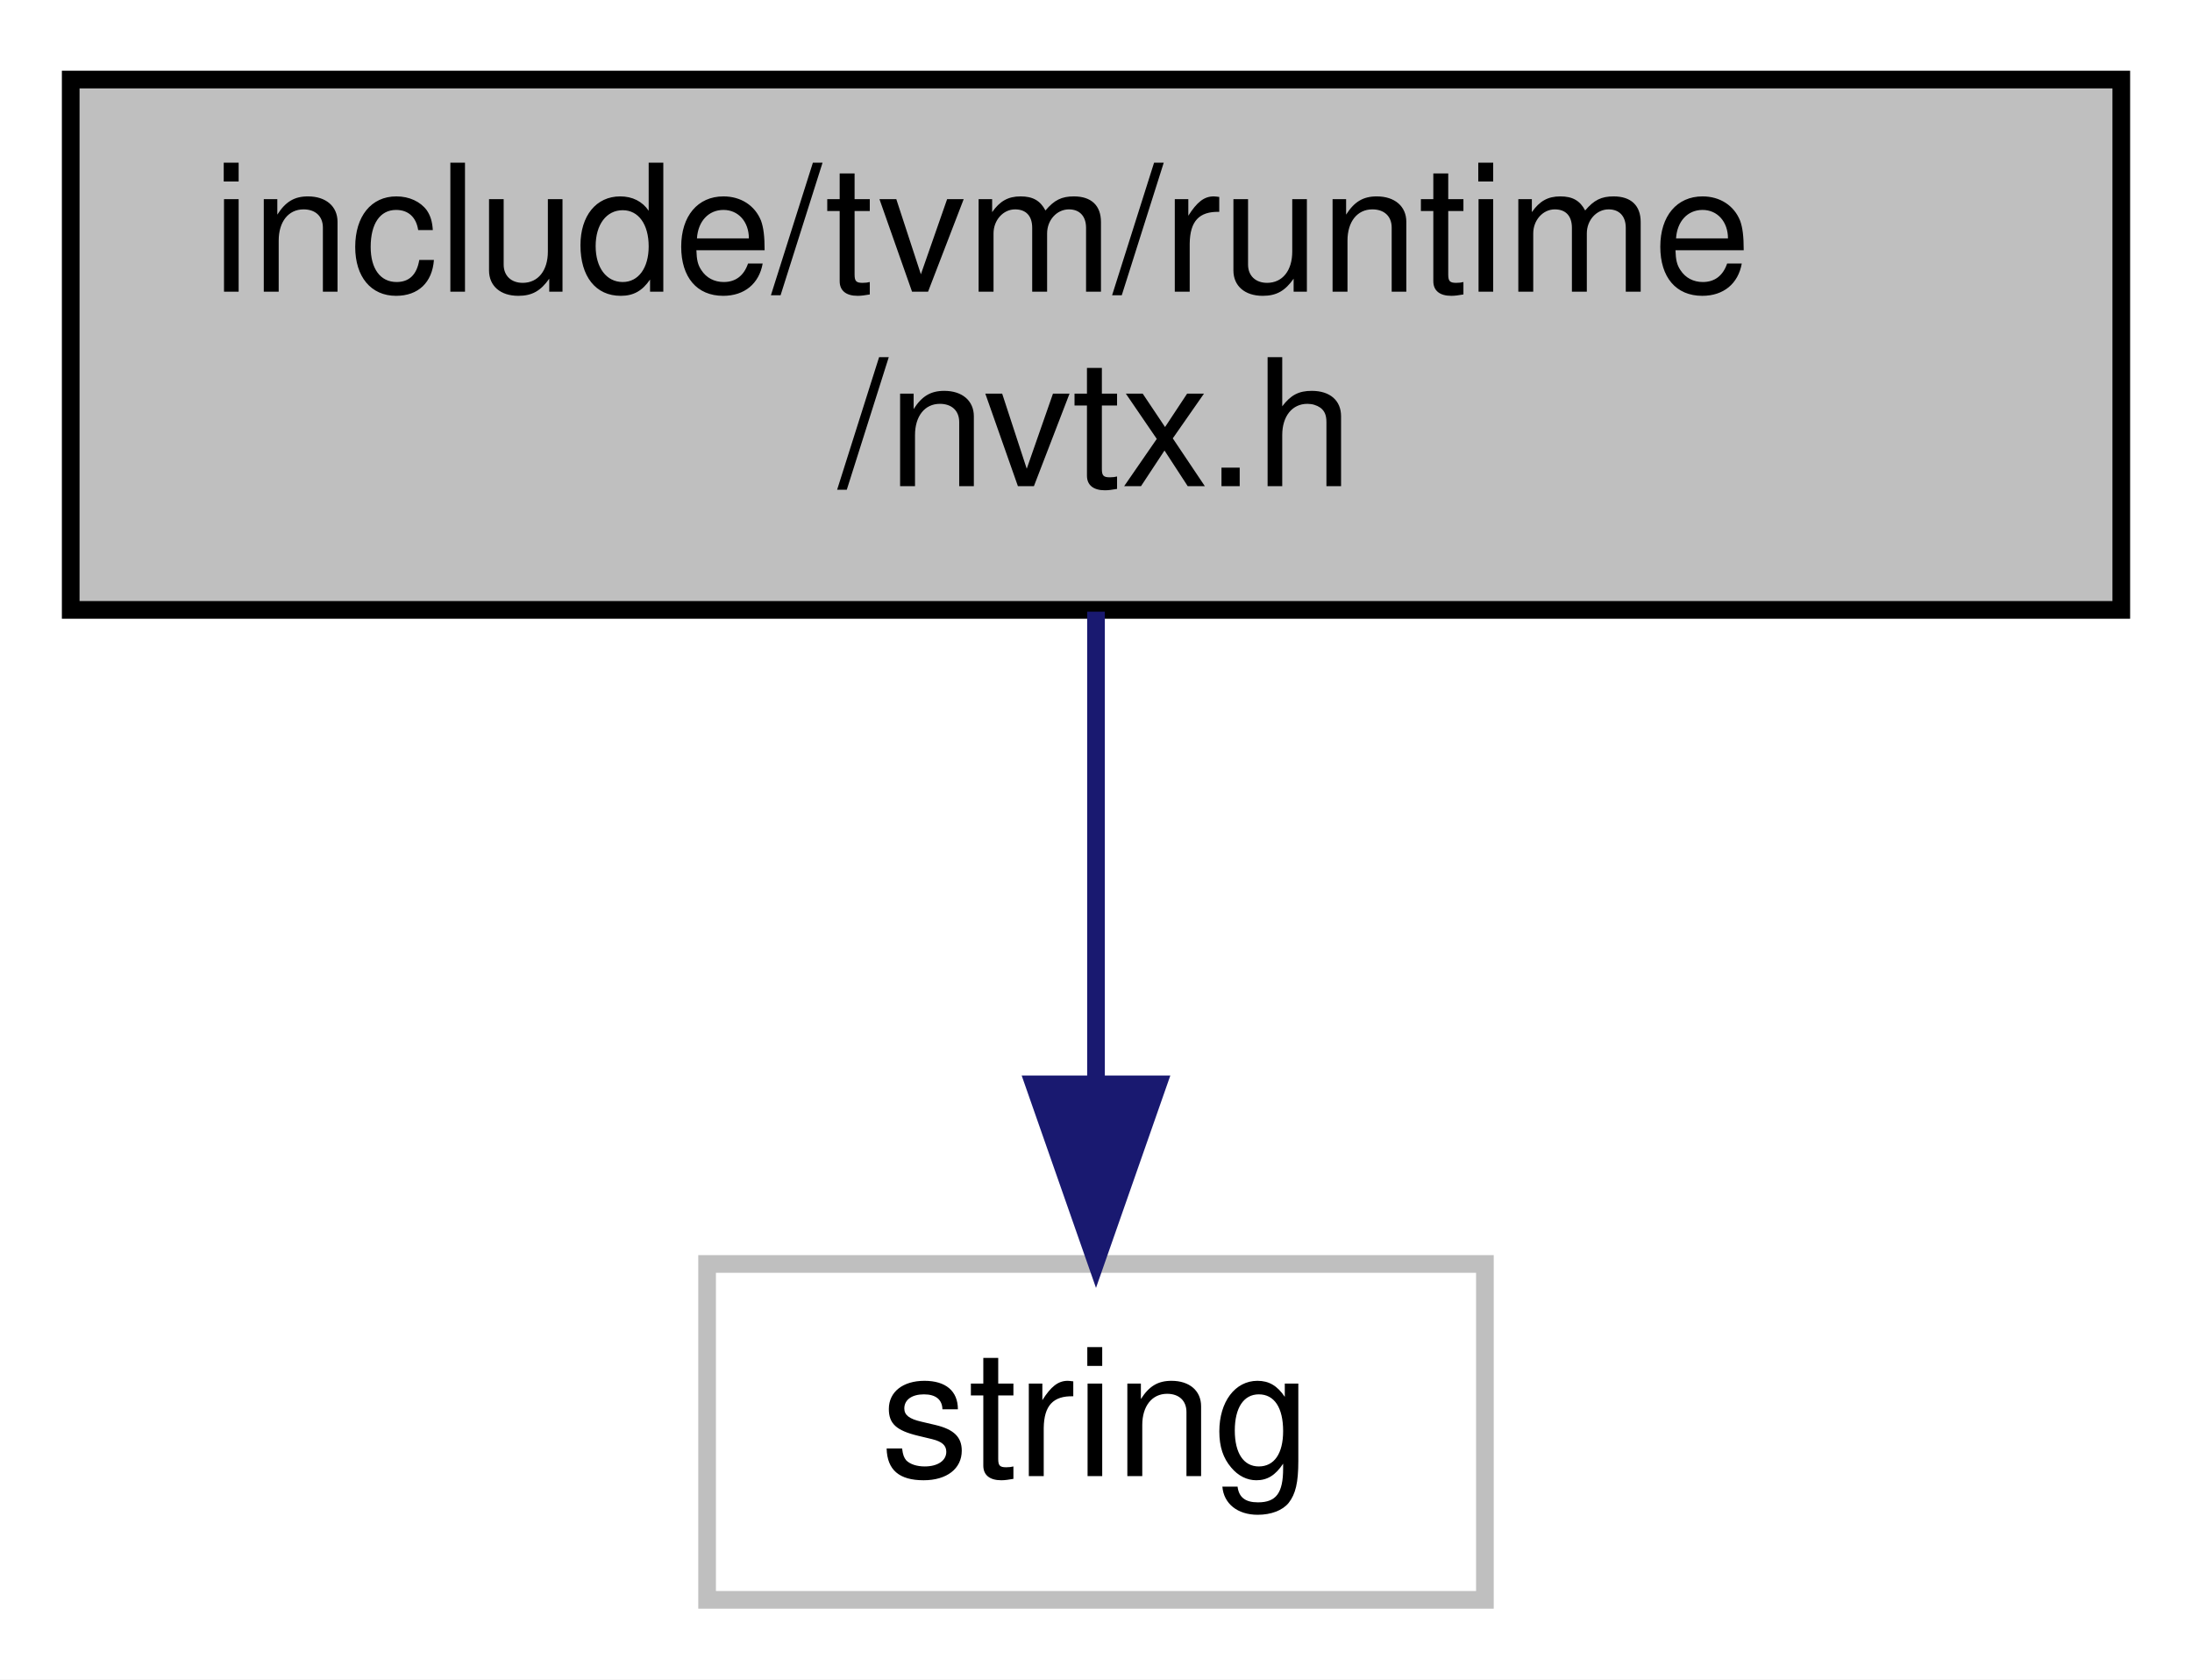
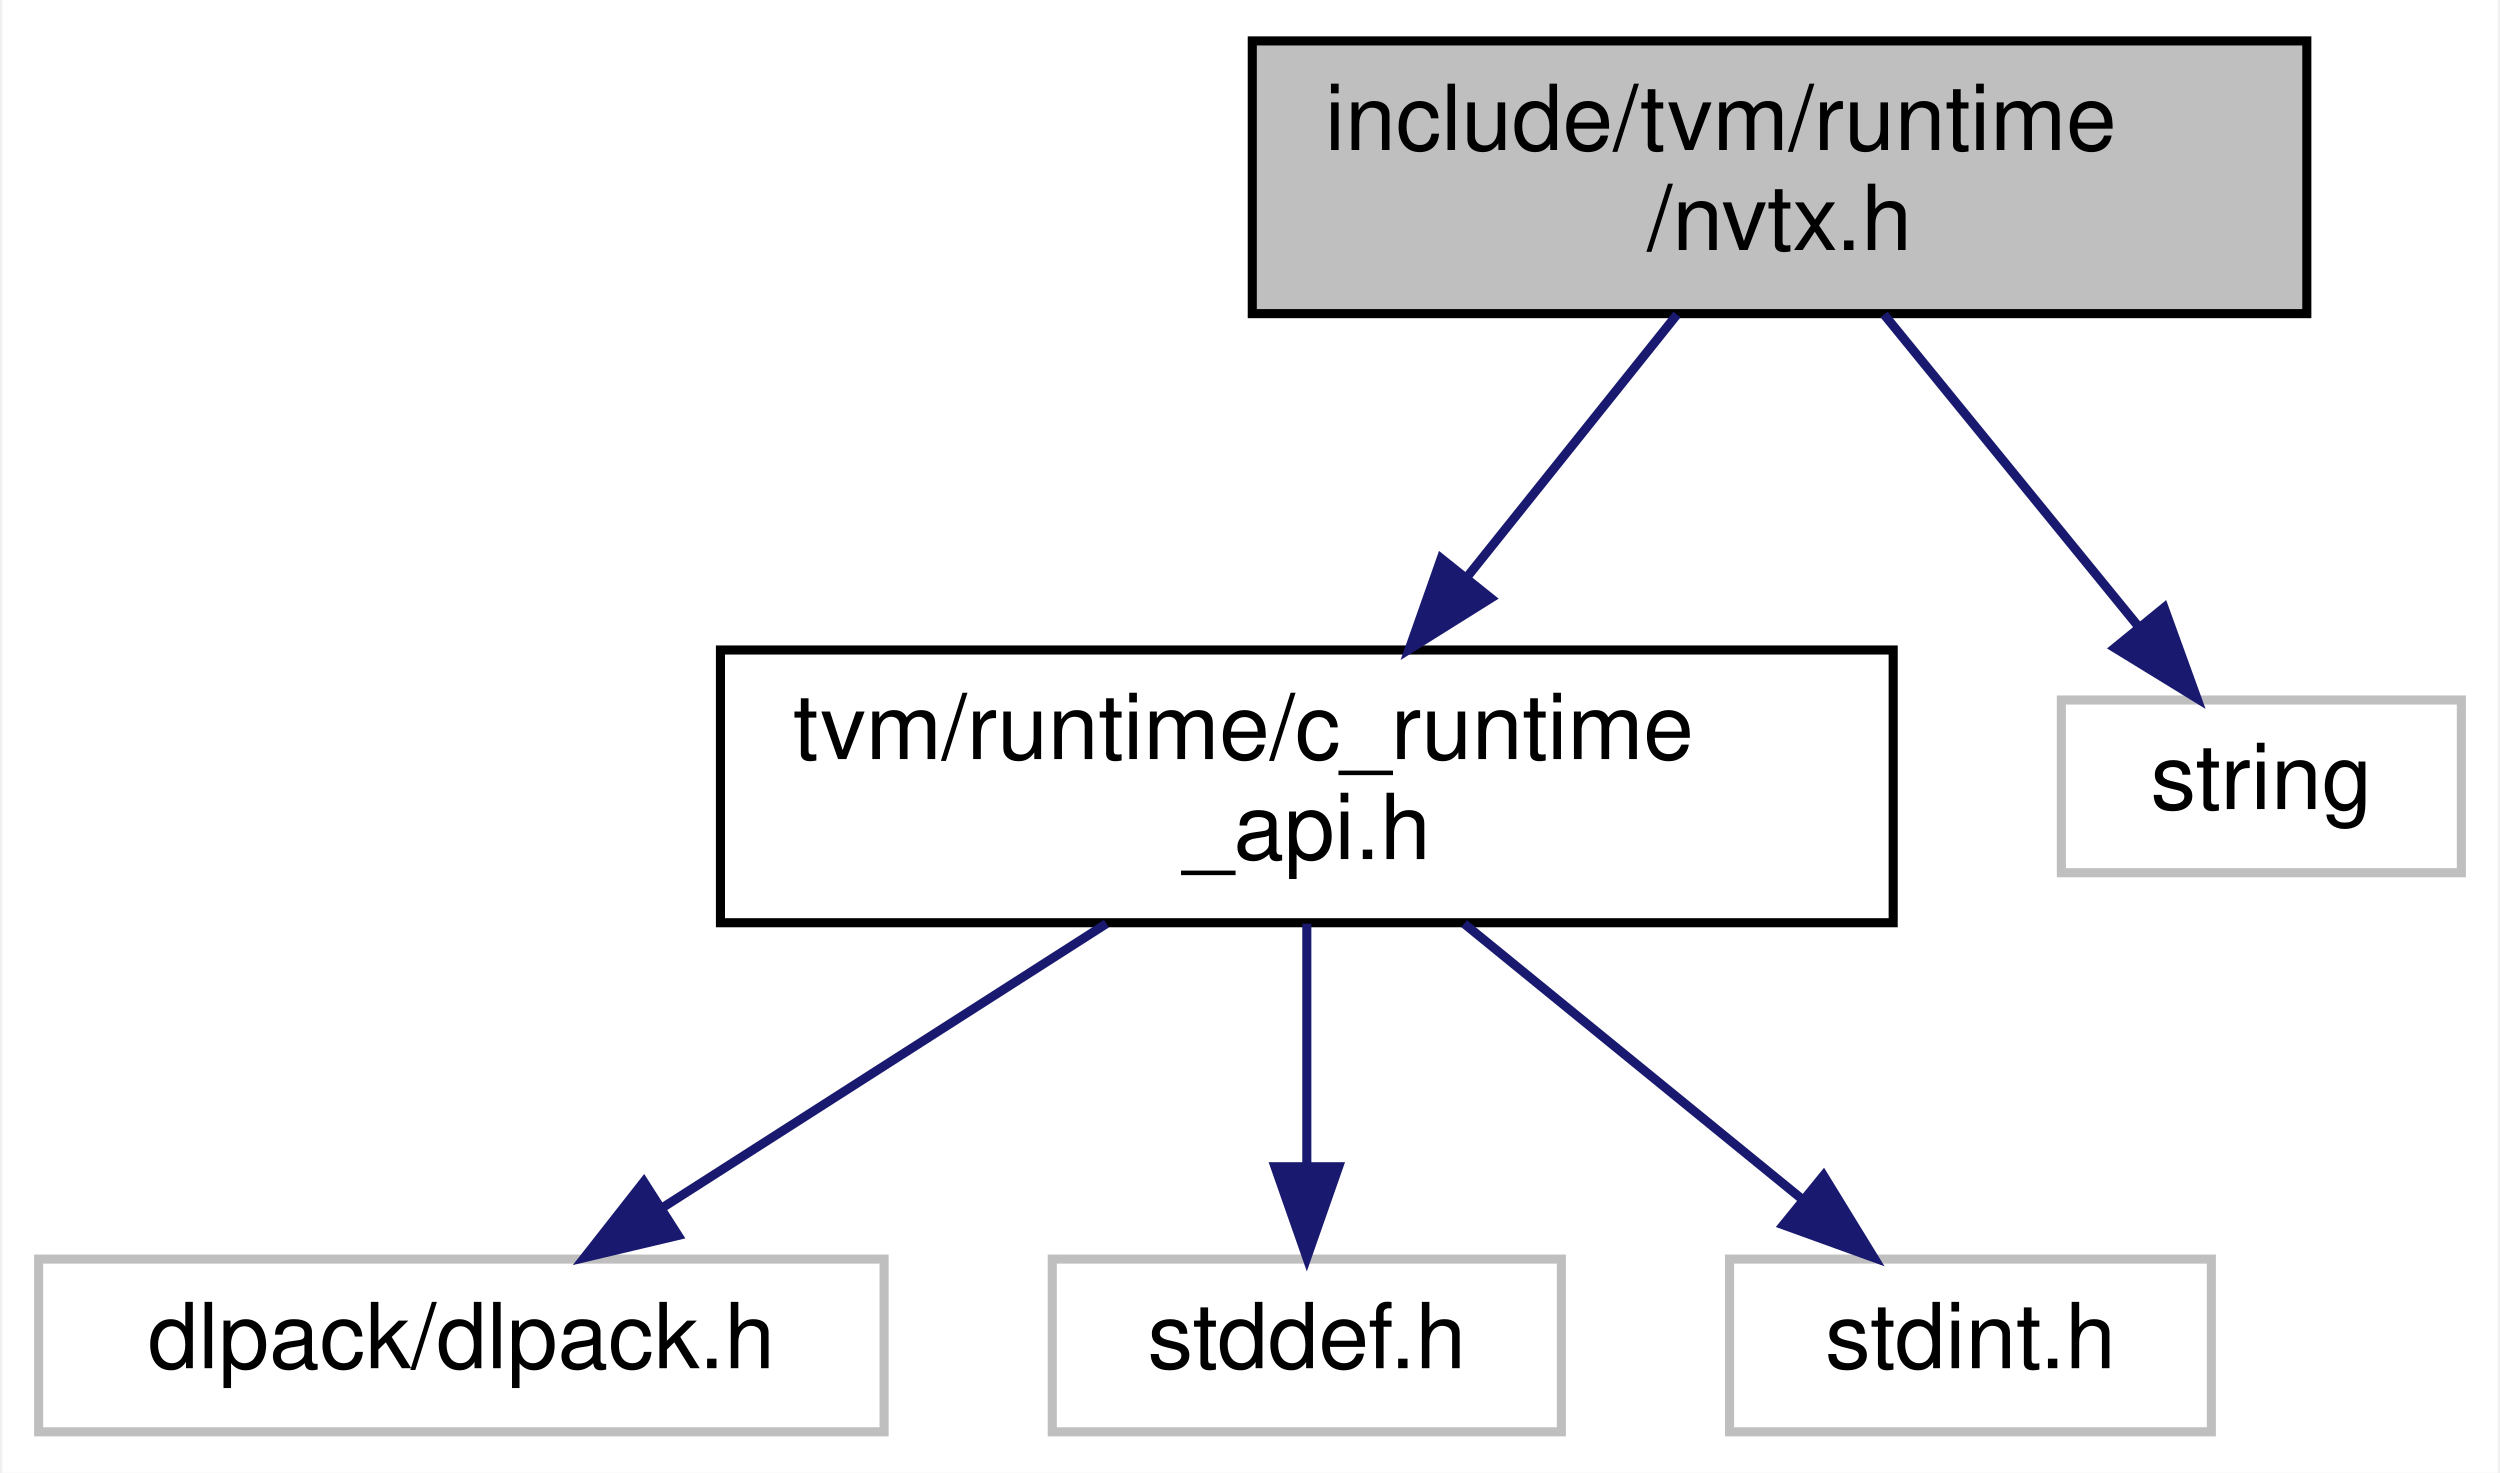
- <svg xmlns="http://www.w3.org/2000/svg" xmlns:xlink="http://www.w3.org/1999/xlink" width="124pt" height="95pt" viewBox="0.00 0.00 124.00 95.00">
-   <g id="graph0" class="graph" transform="scale(1 1) rotate(0) translate(4 91)">
-     <polygon fill="white" stroke="transparent" points="-4,4 -4,-91 120,-91 120,4 -4,4" />
+ <svg xmlns="http://www.w3.org/2000/svg" xmlns:xlink="http://www.w3.org/1999/xlink" width="275pt" height="162pt" viewBox="0.00 0.00 274.50 162.00">
+   <g id="graph0" class="graph" transform="scale(1 1) rotate(0) translate(4 158)">
+     <polygon fill="white" stroke="transparent" points="-4,4 -4,-158 270.5,-158 270.5,4 -4,4" />
    <g id="node1" class="node">
      <g id="a_node1">
        <a xlink:title=" ">
-           <polygon fill="#bfbfbf" stroke="black" points="0,-56.5 0,-86.5 116,-86.5 116,-56.5 0,-56.5" />
-           <text text-anchor="start" x="8" y="-74.5" font-family="Helvetica,sans-Serif" font-size="10.00">include/tvm/runtime</text>
-           <text text-anchor="middle" x="58" y="-63.5" font-family="Helvetica,sans-Serif" font-size="10.00">/nvtx.h</text>
+           <polygon fill="#bfbfbf" stroke="black" points="133.5,-123.5 133.5,-153.5 249.5,-153.5 249.5,-123.5 133.5,-123.5" />
+           <text text-anchor="start" x="141.5" y="-141.5" font-family="Helvetica,sans-Serif" font-size="10.00">include/tvm/runtime</text>
+           <text text-anchor="middle" x="191.5" y="-130.5" font-family="Helvetica,sans-Serif" font-size="10.00">/nvtx.h</text>
        </a>
      </g>
    </g>
    <g id="node2" class="node">
      <g id="a_node2">
-         <a xlink:title=" ">
-           <polygon fill="white" stroke="#bfbfbf" points="36,-0.5 36,-19.5 80,-19.5 80,-0.5 36,-0.5" />
-           <text text-anchor="middle" x="58" y="-7.5" font-family="Helvetica,sans-Serif" font-size="10.00">string</text>
+         <a xlink:href="c__runtime__api_8h.html" target="_top" xlink:title=" ">
+           <polygon fill="white" stroke="black" points="75,-56.5 75,-86.5 204,-86.5 204,-56.5 75,-56.5" />
+           <text text-anchor="start" x="83" y="-74.5" font-family="Helvetica,sans-Serif" font-size="10.00">tvm/runtime/c_runtime</text>
+           <text text-anchor="middle" x="139.5" y="-63.5" font-family="Helvetica,sans-Serif" font-size="10.00">_api.h</text>
        </a>
      </g>
    </g>
    <g id="edge1" class="edge">
-       <path fill="none" stroke="midnightblue" d="M58,-56.4C58,-48.47 58,-38.46 58,-29.86" />
-       <polygon fill="midnightblue" stroke="midnightblue" points="61.5,-29.66 58,-19.66 54.5,-29.66 61.5,-29.66" />
+       <path fill="none" stroke="midnightblue" d="M180.22,-123.4C173.47,-114.96 164.75,-104.07 157.12,-94.52" />
+       <polygon fill="midnightblue" stroke="midnightblue" points="159.74,-92.2 150.76,-86.58 154.28,-96.57 159.74,-92.2" />
+     </g>
+     <g id="node6" class="node">
+       <g id="a_node6">
+         <a xlink:title=" ">
+           <polygon fill="white" stroke="#bfbfbf" points="222.5,-62 222.5,-81 266.5,-81 266.5,-62 222.5,-62" />
+           <text text-anchor="middle" x="244.5" y="-69" font-family="Helvetica,sans-Serif" font-size="10.00">string</text>
+         </a>
+       </g>
+     </g>
+     <g id="edge5" class="edge">
+       <path fill="none" stroke="midnightblue" d="M203,-123.4C211.18,-113.36 222.21,-99.84 230.84,-89.25" />
+       <polygon fill="midnightblue" stroke="midnightblue" points="233.8,-91.16 237.41,-81.19 228.38,-86.73 233.8,-91.16" />
+     </g>
+     <g id="node3" class="node">
+       <g id="a_node3">
+         <a xlink:title=" ">
+           <polygon fill="white" stroke="#bfbfbf" points="0,-0.5 0,-19.5 93,-19.5 93,-0.5 0,-0.5" />
+           <text text-anchor="middle" x="46.5" y="-7.5" font-family="Helvetica,sans-Serif" font-size="10.00">dlpack/dlpack.h</text>
+         </a>
+       </g>
+     </g>
+     <g id="edge2" class="edge">
+       <path fill="none" stroke="midnightblue" d="M117.46,-56.4C102.69,-46.95 83.32,-34.56 68.55,-25.11" />
+       <polygon fill="midnightblue" stroke="midnightblue" points="70.34,-22.1 60.03,-19.66 66.57,-28 70.34,-22.1" />
+     </g>
+     <g id="node4" class="node">
+       <g id="a_node4">
+         <a xlink:title=" ">
+           <polygon fill="white" stroke="#bfbfbf" points="111.5,-0.5 111.5,-19.5 167.5,-19.5 167.5,-0.5 111.5,-0.5" />
+           <text text-anchor="middle" x="139.5" y="-7.5" font-family="Helvetica,sans-Serif" font-size="10.00">stddef.h</text>
+         </a>
+       </g>
+     </g>
+     <g id="edge3" class="edge">
+       <path fill="none" stroke="midnightblue" d="M139.5,-56.4C139.5,-48.47 139.5,-38.46 139.5,-29.86" />
+       <polygon fill="midnightblue" stroke="midnightblue" points="143,-29.66 139.5,-19.66 136,-29.66 143,-29.66" />
+     </g>
+     <g id="node5" class="node">
+       <g id="a_node5">
+         <a xlink:title=" ">
+           <polygon fill="white" stroke="#bfbfbf" points="186,-0.5 186,-19.5 239,-19.5 239,-0.5 186,-0.5" />
+           <text text-anchor="middle" x="212.5" y="-7.5" font-family="Helvetica,sans-Serif" font-size="10.00">stdint.h</text>
+         </a>
+       </g>
+     </g>
+     <g id="edge4" class="edge">
+       <path fill="none" stroke="midnightblue" d="M156.8,-56.4C167.95,-47.31 182.45,-35.49 193.86,-26.19" />
+       <polygon fill="midnightblue" stroke="midnightblue" points="196.34,-28.69 201.88,-19.66 191.92,-23.26 196.34,-28.69" />
    </g>
  </g>
</svg>
